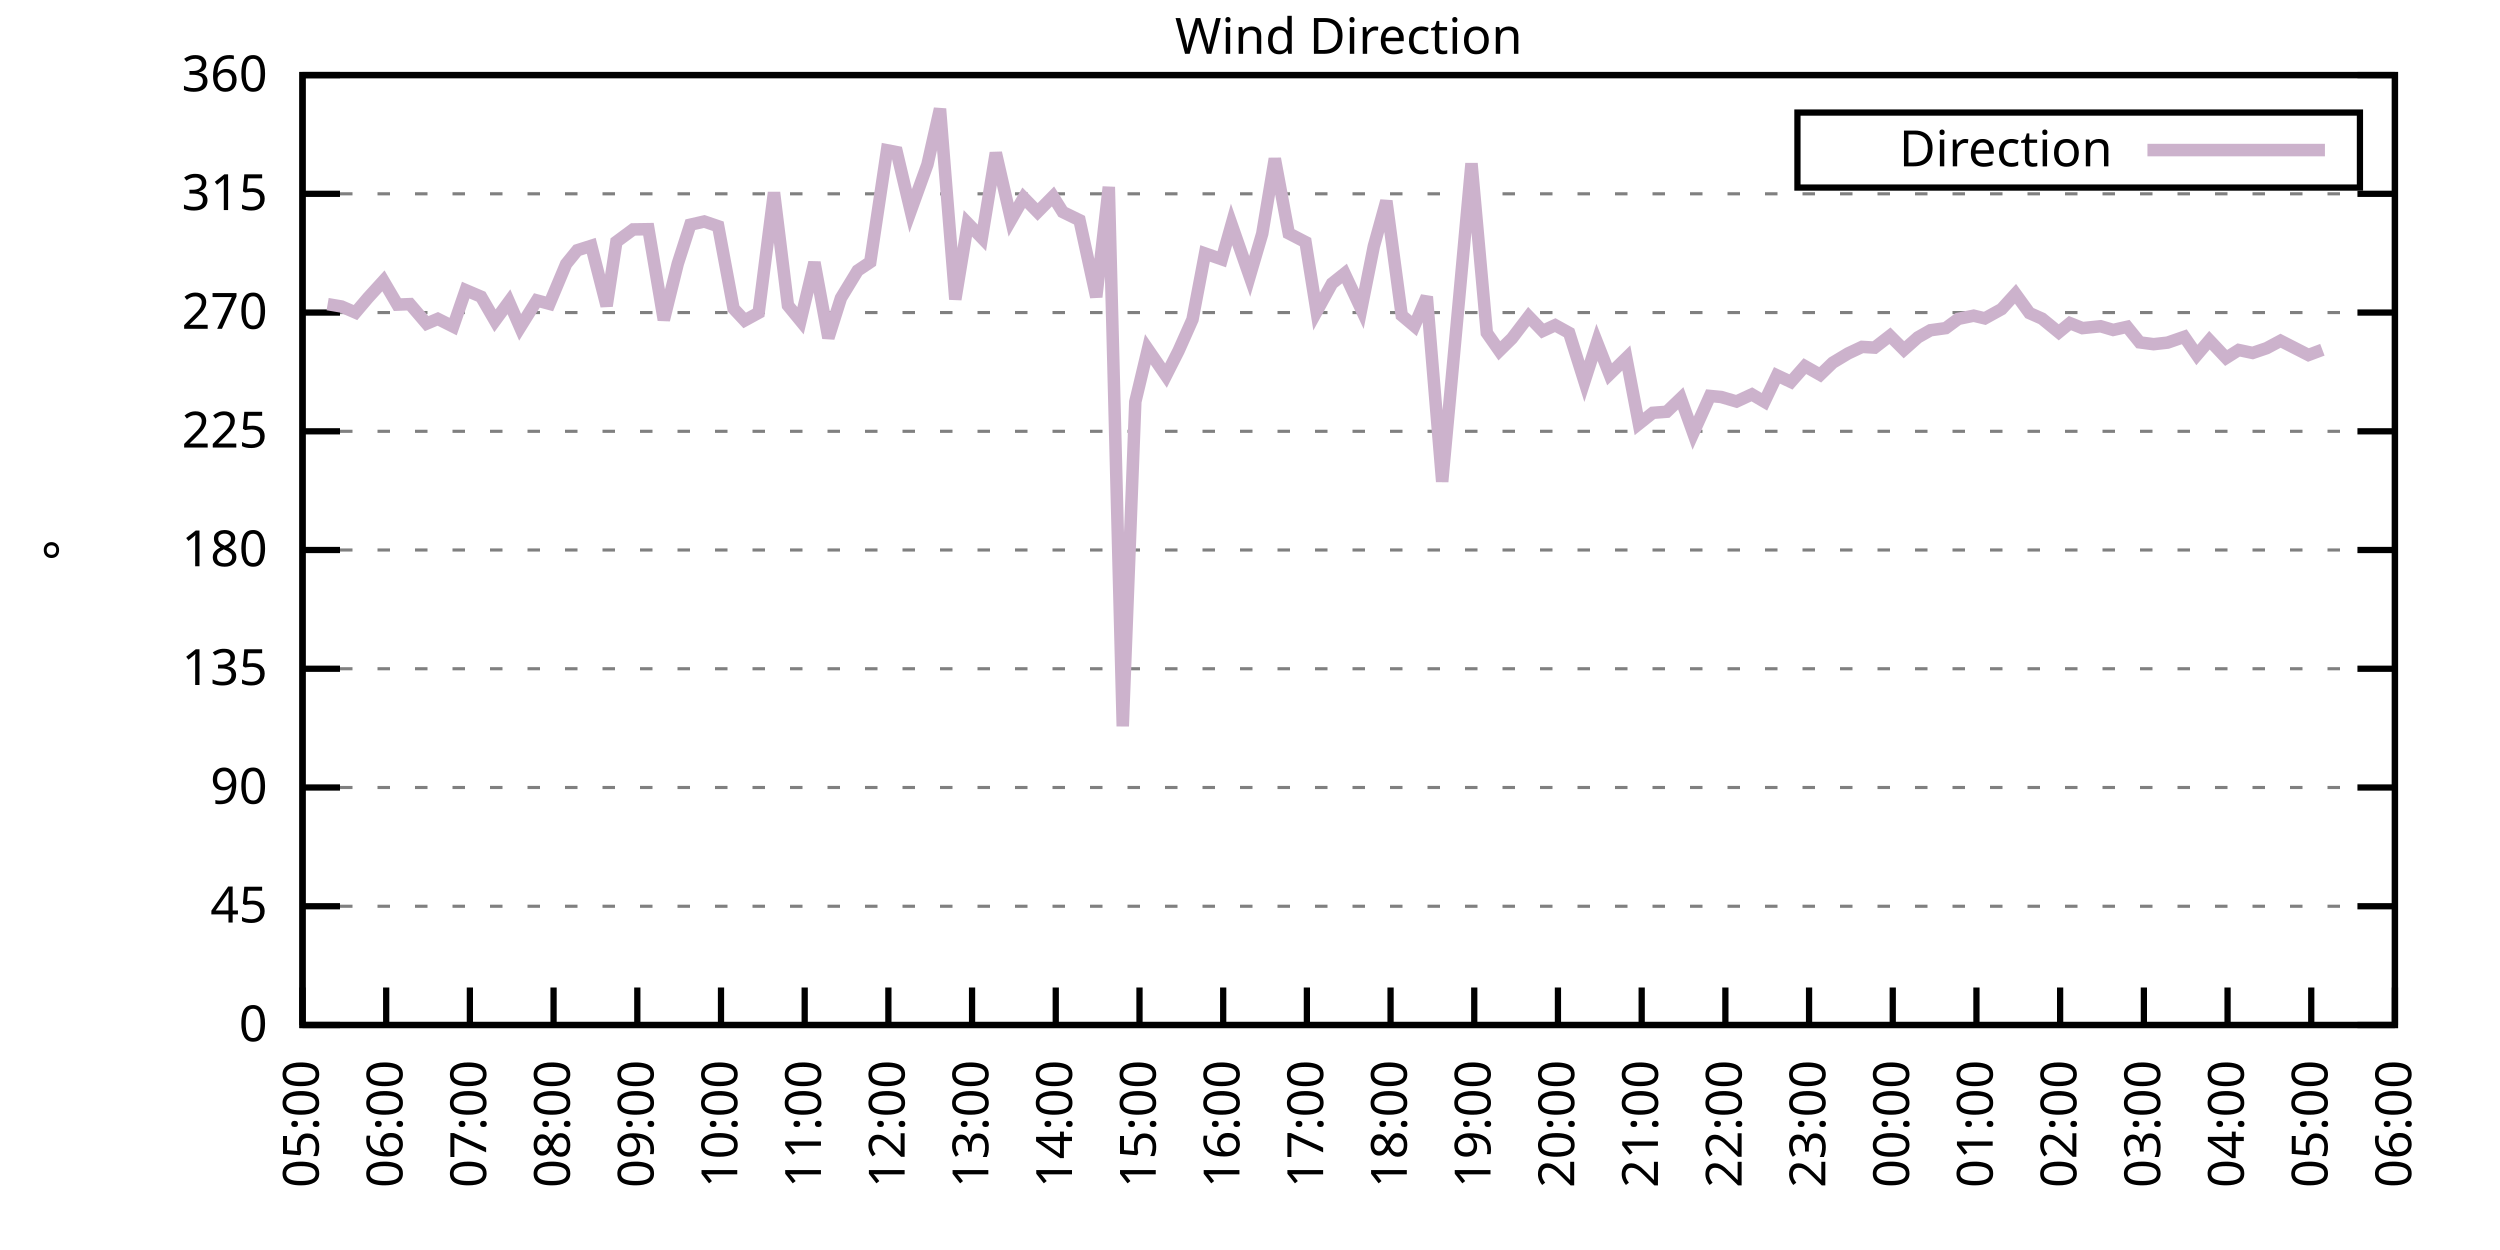
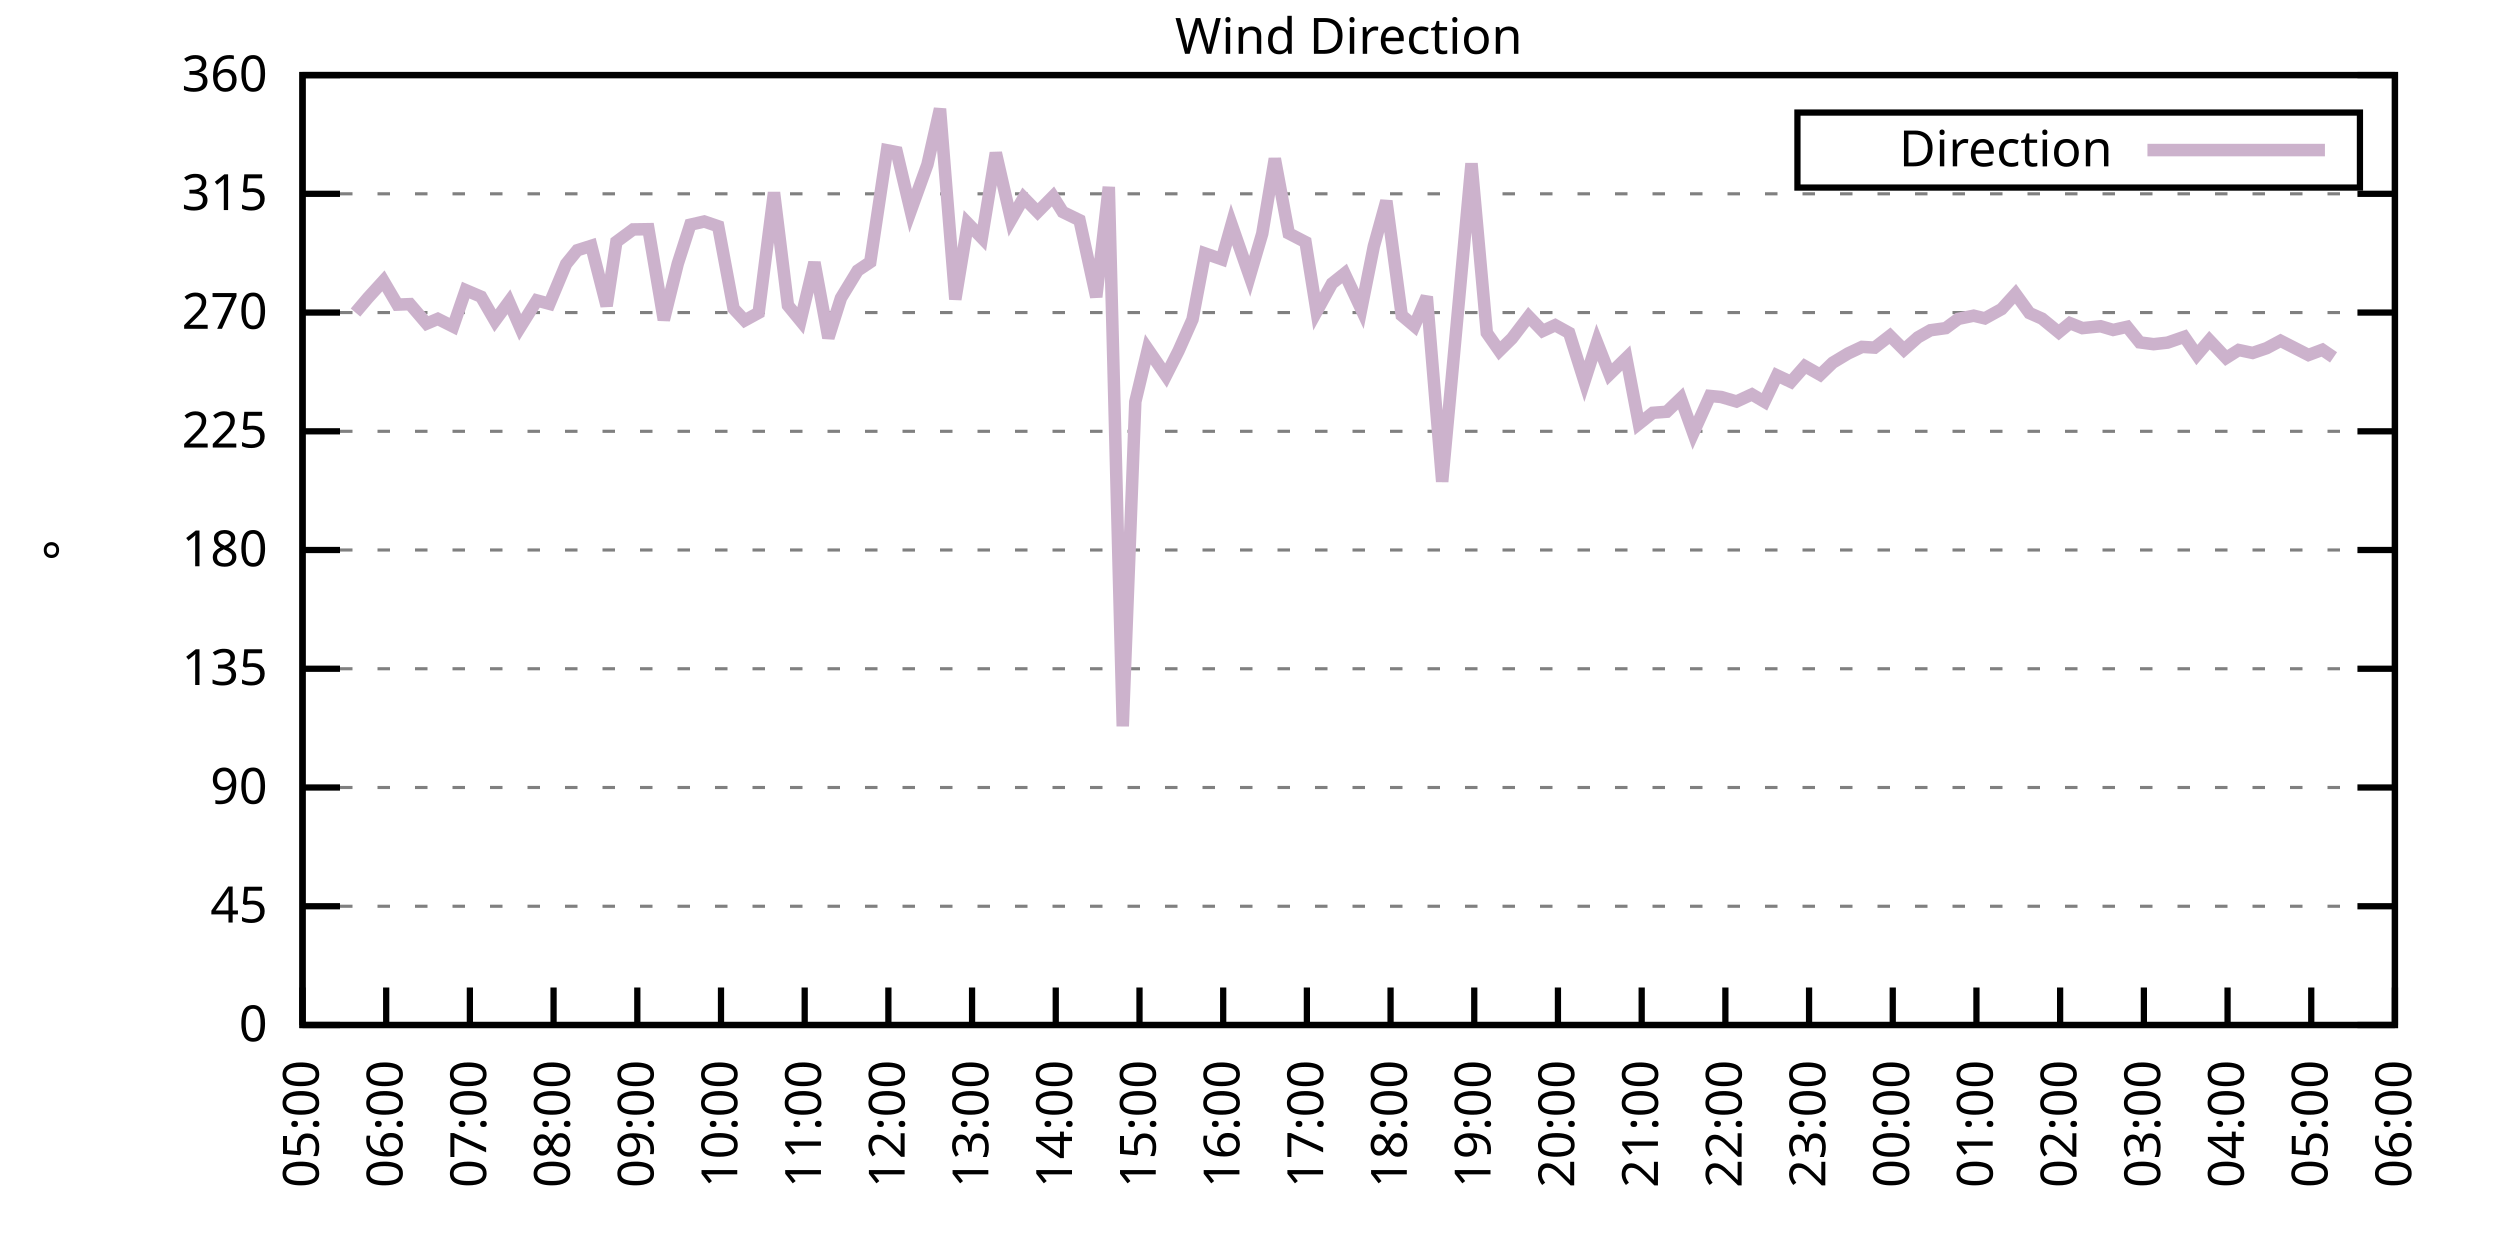
<svg xmlns="http://www.w3.org/2000/svg" xmlns:xlink="http://www.w3.org/1999/xlink" width="400" height="200" viewBox="0 0 400 200">
  <g id="gnuplot_canvas">
    <rect x="0" y="0" width="400" height="200" fill="none" />
    <defs>
      <circle id="gpDot" r="0.5" stroke-width="0.5" stroke="currentColor" />
      <path id="gpPt0" stroke-width="0.333" stroke="currentColor" d="M-1,0 h2 M0,-1 v2" />
      <path id="gpPt1" stroke-width="0.333" stroke="currentColor" d="M-1,-1 L1,1 M1,-1 L-1,1" />
      <path id="gpPt2" stroke-width="0.333" stroke="currentColor" d="M-1,0 L1,0 M0,-1 L0,1 M-1,-1 L1,1 M-1,1 L1,-1" />
      <rect id="gpPt3" stroke-width="0.333" stroke="currentColor" x="-1" y="-1" width="2" height="2" />
      <rect id="gpPt4" stroke-width="0.333" stroke="currentColor" fill="currentColor" x="-1" y="-1" width="2" height="2" />
      <circle id="gpPt5" stroke-width="0.333" stroke="currentColor" cx="0" cy="0" r="1" />
      <use xlink:href="#gpPt5" id="gpPt6" fill="currentColor" stroke="none" />
      <path id="gpPt7" stroke-width="0.333" stroke="currentColor" d="M0,-1.33 L-1.33,0.67 L1.33,0.67 z" />
      <use xlink:href="#gpPt7" id="gpPt8" fill="currentColor" stroke="none" />
      <use xlink:href="#gpPt7" id="gpPt9" stroke="currentColor" transform="rotate(180)" />
      <use xlink:href="#gpPt9" id="gpPt10" fill="currentColor" stroke="none" />
      <use xlink:href="#gpPt3" id="gpPt11" stroke="currentColor" transform="rotate(45)" />
      <use xlink:href="#gpPt11" id="gpPt12" fill="currentColor" stroke="none" />
      <path id="gpPt13" stroke-width="0.333" stroke="currentColor" d="M0,1.330 L1.265,0.411 L0.782,-1.067 L-0.782,-1.076 L-1.265,0.411 z" />
      <use xlink:href="#gpPt13" id="gpPt14" fill="currentColor" stroke="none" />
      <filter id="textbox" filterUnits="objectBoundingBox" x="0" y="0" height="1" width="1">
        <feFlood flood-color="white" flood-opacity="1" result="bgnd" />
        <feComposite in="SourceGraphic" in2="bgnd" operator="atop" />
      </filter>
      <filter id="greybox" filterUnits="objectBoundingBox" x="0" y="0" height="1" width="1">
        <feFlood flood-color="lightgrey" flood-opacity="1" result="grey" />
        <feComposite in="SourceGraphic" in2="grey" operator="atop" />
      </filter>
    </defs>
    <g fill="none" color="white" stroke="currentColor" stroke-width="1.00" stroke-linecap="butt" stroke-linejoin="miter">
</g>
    <g fill="none" color="black" stroke="currentColor" stroke-width="1.00" stroke-linecap="butt" stroke-linejoin="miter">
      <g stroke="none" shape-rendering="crispEdges">
        <polygon fill="rgb(255, 255, 255)" points="48.40,164.00 383.18,164.00 383.18,12.02 48.40,12.02 " />
      </g>
    </g>
    <g fill="none" color="black" stroke="currentColor" stroke-width="1.00" stroke-linecap="butt" stroke-linejoin="miter">
</g>
    <g fill="none" color="black" stroke="black" stroke-width="0.50" stroke-linecap="butt" stroke-linejoin="miter">
</g>
    <g fill="none" color="gray" stroke="currentColor" stroke-width="0.50" stroke-linecap="butt" stroke-linejoin="miter">
      <path stroke="gray" stroke-dasharray="2,4" class="gridline" d="M48.40,164.00 L383.19,164.00  " />
    </g>
    <g fill="none" color="gray" stroke="gray" stroke-width="1.00" stroke-linecap="butt" stroke-linejoin="miter">
</g>
    <g fill="none" color="black" stroke="currentColor" stroke-width="1.00" stroke-linecap="butt" stroke-linejoin="miter">
      <path stroke="black" d="M48.40,164.00 L54.40,164.00 M383.19,164.00 L377.19,164.00  " />
      <g transform="translate(42.80,166.60)" stroke="none" fill="black" font-family="Sans" font-size="8.00" text-anchor="end">
        <text>
          <tspan font-family="Sans"> 0</tspan>
        </text>
      </g>
    </g>
    <g fill="none" color="black" stroke="currentColor" stroke-width="1.00" stroke-linecap="butt" stroke-linejoin="miter">
</g>
    <g fill="none" color="black" stroke="black" stroke-width="0.50" stroke-linecap="butt" stroke-linejoin="miter">
</g>
    <g fill="none" color="gray" stroke="currentColor" stroke-width="0.50" stroke-linecap="butt" stroke-linejoin="miter">
      <path stroke="gray" stroke-dasharray="2,4" class="gridline" d="M48.40,145.00 L383.19,145.00  " />
    </g>
    <g fill="none" color="gray" stroke="gray" stroke-width="1.00" stroke-linecap="butt" stroke-linejoin="miter">
</g>
    <g fill="none" color="black" stroke="currentColor" stroke-width="1.00" stroke-linecap="butt" stroke-linejoin="miter">
      <path stroke="black" d="M48.40,145.00 L54.40,145.00 M383.19,145.00 L377.19,145.00  " />
      <g transform="translate(42.80,147.60)" stroke="none" fill="black" font-family="Sans" font-size="8.00" text-anchor="end">
        <text>
          <tspan font-family="Sans"> 45</tspan>
        </text>
      </g>
    </g>
    <g fill="none" color="black" stroke="currentColor" stroke-width="1.00" stroke-linecap="butt" stroke-linejoin="miter">
</g>
    <g fill="none" color="black" stroke="black" stroke-width="0.50" stroke-linecap="butt" stroke-linejoin="miter">
</g>
    <g fill="none" color="gray" stroke="currentColor" stroke-width="0.50" stroke-linecap="butt" stroke-linejoin="miter">
      <path stroke="gray" stroke-dasharray="2,4" class="gridline" d="M48.40,126.00 L383.19,126.00  " />
    </g>
    <g fill="none" color="gray" stroke="gray" stroke-width="1.00" stroke-linecap="butt" stroke-linejoin="miter">
</g>
    <g fill="none" color="black" stroke="currentColor" stroke-width="1.00" stroke-linecap="butt" stroke-linejoin="miter">
      <path stroke="black" d="M48.40,126.00 L54.40,126.00 M383.19,126.00 L377.19,126.00  " />
      <g transform="translate(42.80,128.60)" stroke="none" fill="black" font-family="Sans" font-size="8.00" text-anchor="end">
        <text>
          <tspan font-family="Sans"> 90</tspan>
        </text>
      </g>
    </g>
    <g fill="none" color="black" stroke="currentColor" stroke-width="1.00" stroke-linecap="butt" stroke-linejoin="miter">
</g>
    <g fill="none" color="black" stroke="black" stroke-width="0.50" stroke-linecap="butt" stroke-linejoin="miter">
</g>
    <g fill="none" color="gray" stroke="currentColor" stroke-width="0.50" stroke-linecap="butt" stroke-linejoin="miter">
      <path stroke="gray" stroke-dasharray="2,4" class="gridline" d="M48.40,107.00 L383.19,107.00  " />
    </g>
    <g fill="none" color="gray" stroke="gray" stroke-width="1.00" stroke-linecap="butt" stroke-linejoin="miter">
</g>
    <g fill="none" color="black" stroke="currentColor" stroke-width="1.00" stroke-linecap="butt" stroke-linejoin="miter">
      <path stroke="black" d="M48.40,107.00 L54.40,107.00 M383.19,107.00 L377.19,107.00  " />
      <g transform="translate(42.80,109.60)" stroke="none" fill="black" font-family="Sans" font-size="8.00" text-anchor="end">
        <text>
          <tspan font-family="Sans"> 135</tspan>
        </text>
      </g>
    </g>
    <g fill="none" color="black" stroke="currentColor" stroke-width="1.00" stroke-linecap="butt" stroke-linejoin="miter">
</g>
    <g fill="none" color="black" stroke="black" stroke-width="0.50" stroke-linecap="butt" stroke-linejoin="miter">
</g>
    <g fill="none" color="gray" stroke="currentColor" stroke-width="0.50" stroke-linecap="butt" stroke-linejoin="miter">
      <path stroke="gray" stroke-dasharray="2,4" class="gridline" d="M48.40,88.00 L383.19,88.00  " />
    </g>
    <g fill="none" color="gray" stroke="gray" stroke-width="1.00" stroke-linecap="butt" stroke-linejoin="miter">
</g>
    <g fill="none" color="black" stroke="currentColor" stroke-width="1.00" stroke-linecap="butt" stroke-linejoin="miter">
      <path stroke="black" d="M48.40,88.00 L54.40,88.00 M383.19,88.00 L377.19,88.00  " />
      <g transform="translate(42.80,90.60)" stroke="none" fill="black" font-family="Sans" font-size="8.00" text-anchor="end">
        <text>
          <tspan font-family="Sans"> 180</tspan>
        </text>
      </g>
    </g>
    <g fill="none" color="black" stroke="currentColor" stroke-width="1.00" stroke-linecap="butt" stroke-linejoin="miter">
</g>
    <g fill="none" color="black" stroke="black" stroke-width="0.50" stroke-linecap="butt" stroke-linejoin="miter">
</g>
    <g fill="none" color="gray" stroke="currentColor" stroke-width="0.50" stroke-linecap="butt" stroke-linejoin="miter">
      <path stroke="gray" stroke-dasharray="2,4" class="gridline" d="M48.40,69.01 L383.19,69.01  " />
    </g>
    <g fill="none" color="gray" stroke="gray" stroke-width="1.00" stroke-linecap="butt" stroke-linejoin="miter">
</g>
    <g fill="none" color="black" stroke="currentColor" stroke-width="1.00" stroke-linecap="butt" stroke-linejoin="miter">
      <path stroke="black" d="M48.40,69.01 L54.40,69.01 M383.19,69.01 L377.19,69.01  " />
      <g transform="translate(42.80,71.61)" stroke="none" fill="black" font-family="Sans" font-size="8.00" text-anchor="end">
        <text>
          <tspan font-family="Sans"> 225</tspan>
        </text>
      </g>
    </g>
    <g fill="none" color="black" stroke="currentColor" stroke-width="1.00" stroke-linecap="butt" stroke-linejoin="miter">
</g>
    <g fill="none" color="black" stroke="black" stroke-width="0.50" stroke-linecap="butt" stroke-linejoin="miter">
</g>
    <g fill="none" color="gray" stroke="currentColor" stroke-width="0.50" stroke-linecap="butt" stroke-linejoin="miter">
      <path stroke="gray" stroke-dasharray="2,4" class="gridline" d="M48.40,50.01 L383.19,50.01  " />
    </g>
    <g fill="none" color="gray" stroke="gray" stroke-width="1.00" stroke-linecap="butt" stroke-linejoin="miter">
</g>
    <g fill="none" color="black" stroke="currentColor" stroke-width="1.00" stroke-linecap="butt" stroke-linejoin="miter">
      <path stroke="black" d="M48.40,50.01 L54.40,50.01 M383.19,50.01 L377.19,50.01  " />
      <g transform="translate(42.80,52.61)" stroke="none" fill="black" font-family="Sans" font-size="8.00" text-anchor="end">
        <text>
          <tspan font-family="Sans"> 270</tspan>
        </text>
      </g>
    </g>
    <g fill="none" color="black" stroke="currentColor" stroke-width="1.00" stroke-linecap="butt" stroke-linejoin="miter">
</g>
    <g fill="none" color="black" stroke="black" stroke-width="0.50" stroke-linecap="butt" stroke-linejoin="miter">
</g>
    <g fill="none" color="gray" stroke="currentColor" stroke-width="0.50" stroke-linecap="butt" stroke-linejoin="miter">
      <path stroke="gray" stroke-dasharray="2,4" class="gridline" d="M48.40,31.01 L383.19,31.01  " />
    </g>
    <g fill="none" color="gray" stroke="gray" stroke-width="1.00" stroke-linecap="butt" stroke-linejoin="miter">
</g>
    <g fill="none" color="black" stroke="currentColor" stroke-width="1.00" stroke-linecap="butt" stroke-linejoin="miter">
      <path stroke="black" d="M48.40,31.01 L54.40,31.01 M383.19,31.01 L377.19,31.01  " />
      <g transform="translate(42.80,33.61)" stroke="none" fill="black" font-family="Sans" font-size="8.00" text-anchor="end">
        <text>
          <tspan font-family="Sans"> 315</tspan>
        </text>
      </g>
    </g>
    <g fill="none" color="black" stroke="currentColor" stroke-width="1.00" stroke-linecap="butt" stroke-linejoin="miter">
</g>
    <g fill="none" color="black" stroke="black" stroke-width="0.50" stroke-linecap="butt" stroke-linejoin="miter">
</g>
    <g fill="none" color="gray" stroke="currentColor" stroke-width="0.50" stroke-linecap="butt" stroke-linejoin="miter">
      <path stroke="gray" stroke-dasharray="2,4" class="gridline" d="M48.40,12.01 L383.19,12.01  " />
    </g>
    <g fill="none" color="gray" stroke="gray" stroke-width="1.00" stroke-linecap="butt" stroke-linejoin="miter">
</g>
    <g fill="none" color="black" stroke="currentColor" stroke-width="1.00" stroke-linecap="butt" stroke-linejoin="miter">
      <path stroke="black" d="M48.40,12.01 L54.40,12.01 M383.19,12.01 L377.19,12.01  " />
      <g transform="translate(42.80,14.61)" stroke="none" fill="black" font-family="Sans" font-size="8.00" text-anchor="end">
        <text>
          <tspan font-family="Sans"> 360</tspan>
        </text>
      </g>
    </g>
    <g fill="none" color="black" stroke="currentColor" stroke-width="1.00" stroke-linecap="butt" stroke-linejoin="miter">
      <path stroke="black" d="M48.40,164.00 L48.40,158.00  " />
      <g transform="translate(51.00,169.60) rotate(270.00)" stroke="none" fill="black" font-family="Sans" font-size="8.00" text-anchor="end">
        <text>
          <tspan font-family="Sans">05:00</tspan>
        </text>
      </g>
    </g>
    <g fill="none" color="black" stroke="currentColor" stroke-width="1.00" stroke-linecap="butt" stroke-linejoin="miter">
      <path stroke="black" d="M61.79,164.00 L61.79,158.00  " />
      <g transform="translate(64.39,169.60) rotate(270.00)" stroke="none" fill="black" font-family="Sans" font-size="8.00" text-anchor="end">
        <text>
          <tspan font-family="Sans">06:00</tspan>
        </text>
      </g>
    </g>
    <g fill="none" color="black" stroke="currentColor" stroke-width="1.00" stroke-linecap="butt" stroke-linejoin="miter">
      <path stroke="black" d="M75.18,164.00 L75.18,158.00  " />
      <g transform="translate(77.78,169.60) rotate(270.00)" stroke="none" fill="black" font-family="Sans" font-size="8.00" text-anchor="end">
        <text>
          <tspan font-family="Sans">07:00</tspan>
        </text>
      </g>
    </g>
    <g fill="none" color="black" stroke="currentColor" stroke-width="1.00" stroke-linecap="butt" stroke-linejoin="miter">
      <path stroke="black" d="M88.57,164.00 L88.57,158.00  " />
      <g transform="translate(91.17,169.60) rotate(270.00)" stroke="none" fill="black" font-family="Sans" font-size="8.00" text-anchor="end">
        <text>
          <tspan font-family="Sans">08:00</tspan>
        </text>
      </g>
    </g>
    <g fill="none" color="black" stroke="currentColor" stroke-width="1.00" stroke-linecap="butt" stroke-linejoin="miter">
      <path stroke="black" d="M101.97,164.00 L101.97,158.00  " />
      <g transform="translate(104.57,169.60) rotate(270.00)" stroke="none" fill="black" font-family="Sans" font-size="8.00" text-anchor="end">
        <text>
          <tspan font-family="Sans">09:00</tspan>
        </text>
      </g>
    </g>
    <g fill="none" color="black" stroke="currentColor" stroke-width="1.00" stroke-linecap="butt" stroke-linejoin="miter">
      <path stroke="black" d="M115.36,164.00 L115.36,158.00  " />
      <g transform="translate(117.96,169.60) rotate(270.00)" stroke="none" fill="black" font-family="Sans" font-size="8.00" text-anchor="end">
        <text>
          <tspan font-family="Sans">10:00</tspan>
        </text>
      </g>
    </g>
    <g fill="none" color="black" stroke="currentColor" stroke-width="1.00" stroke-linecap="butt" stroke-linejoin="miter">
      <path stroke="black" d="M128.75,164.00 L128.75,158.00  " />
      <g transform="translate(131.35,169.60) rotate(270.00)" stroke="none" fill="black" font-family="Sans" font-size="8.00" text-anchor="end">
        <text>
          <tspan font-family="Sans">11:00</tspan>
        </text>
      </g>
    </g>
    <g fill="none" color="black" stroke="currentColor" stroke-width="1.00" stroke-linecap="butt" stroke-linejoin="miter">
      <path stroke="black" d="M142.14,164.00 L142.14,158.00  " />
      <g transform="translate(144.74,169.60) rotate(270.00)" stroke="none" fill="black" font-family="Sans" font-size="8.00" text-anchor="end">
        <text>
          <tspan font-family="Sans">12:00</tspan>
        </text>
      </g>
    </g>
    <g fill="none" color="black" stroke="currentColor" stroke-width="1.00" stroke-linecap="butt" stroke-linejoin="miter">
      <path stroke="black" d="M155.53,164.00 L155.53,158.00  " />
      <g transform="translate(158.13,169.60) rotate(270.00)" stroke="none" fill="black" font-family="Sans" font-size="8.00" text-anchor="end">
        <text>
          <tspan font-family="Sans">13:00</tspan>
        </text>
      </g>
    </g>
    <g fill="none" color="black" stroke="currentColor" stroke-width="1.00" stroke-linecap="butt" stroke-linejoin="miter">
      <path stroke="black" d="M168.92,164.00 L168.92,158.00  " />
      <g transform="translate(171.52,169.60) rotate(270.00)" stroke="none" fill="black" font-family="Sans" font-size="8.00" text-anchor="end">
        <text>
          <tspan font-family="Sans">14:00</tspan>
        </text>
      </g>
    </g>
    <g fill="none" color="black" stroke="currentColor" stroke-width="1.00" stroke-linecap="butt" stroke-linejoin="miter">
      <path stroke="black" d="M182.32,164.00 L182.32,158.00  " />
      <g transform="translate(184.92,169.60) rotate(270.00)" stroke="none" fill="black" font-family="Sans" font-size="8.00" text-anchor="end">
        <text>
          <tspan font-family="Sans">15:00</tspan>
        </text>
      </g>
    </g>
    <g fill="none" color="black" stroke="currentColor" stroke-width="1.00" stroke-linecap="butt" stroke-linejoin="miter">
      <path stroke="black" d="M195.71,164.00 L195.71,158.00  " />
      <g transform="translate(198.31,169.60) rotate(270.00)" stroke="none" fill="black" font-family="Sans" font-size="8.00" text-anchor="end">
        <text>
          <tspan font-family="Sans">16:00</tspan>
        </text>
      </g>
    </g>
    <g fill="none" color="black" stroke="currentColor" stroke-width="1.00" stroke-linecap="butt" stroke-linejoin="miter">
      <path stroke="black" d="M209.10,164.00 L209.10,158.00  " />
      <g transform="translate(211.70,169.60) rotate(270.00)" stroke="none" fill="black" font-family="Sans" font-size="8.00" text-anchor="end">
        <text>
          <tspan font-family="Sans">17:00</tspan>
        </text>
      </g>
    </g>
    <g fill="none" color="black" stroke="currentColor" stroke-width="1.00" stroke-linecap="butt" stroke-linejoin="miter">
      <path stroke="black" d="M222.49,164.00 L222.49,158.00  " />
      <g transform="translate(225.09,169.60) rotate(270.00)" stroke="none" fill="black" font-family="Sans" font-size="8.00" text-anchor="end">
        <text>
          <tspan font-family="Sans">18:00</tspan>
        </text>
      </g>
    </g>
    <g fill="none" color="black" stroke="currentColor" stroke-width="1.00" stroke-linecap="butt" stroke-linejoin="miter">
      <path stroke="black" d="M235.88,164.00 L235.88,158.00  " />
      <g transform="translate(238.48,169.60) rotate(270.00)" stroke="none" fill="black" font-family="Sans" font-size="8.00" text-anchor="end">
        <text>
          <tspan font-family="Sans">19:00</tspan>
        </text>
      </g>
    </g>
    <g fill="none" color="black" stroke="currentColor" stroke-width="1.00" stroke-linecap="butt" stroke-linejoin="miter">
      <path stroke="black" d="M249.27,164.00 L249.27,158.00  " />
      <g transform="translate(251.87,169.60) rotate(270.00)" stroke="none" fill="black" font-family="Sans" font-size="8.00" text-anchor="end">
        <text>
          <tspan font-family="Sans">20:00</tspan>
        </text>
      </g>
    </g>
    <g fill="none" color="black" stroke="currentColor" stroke-width="1.00" stroke-linecap="butt" stroke-linejoin="miter">
      <path stroke="black" d="M262.67,164.00 L262.67,158.00  " />
      <g transform="translate(265.27,169.60) rotate(270.00)" stroke="none" fill="black" font-family="Sans" font-size="8.00" text-anchor="end">
        <text>
          <tspan font-family="Sans">21:00</tspan>
        </text>
      </g>
    </g>
    <g fill="none" color="black" stroke="currentColor" stroke-width="1.00" stroke-linecap="butt" stroke-linejoin="miter">
      <path stroke="black" d="M276.06,164.00 L276.06,158.00  " />
      <g transform="translate(278.66,169.60) rotate(270.00)" stroke="none" fill="black" font-family="Sans" font-size="8.00" text-anchor="end">
        <text>
          <tspan font-family="Sans">22:00</tspan>
        </text>
      </g>
    </g>
    <g fill="none" color="black" stroke="currentColor" stroke-width="1.00" stroke-linecap="butt" stroke-linejoin="miter">
      <path stroke="black" d="M289.45,164.00 L289.45,158.00  " />
      <g transform="translate(292.05,169.60) rotate(270.00)" stroke="none" fill="black" font-family="Sans" font-size="8.00" text-anchor="end">
        <text>
          <tspan font-family="Sans">23:00</tspan>
        </text>
      </g>
    </g>
    <g fill="none" color="black" stroke="currentColor" stroke-width="1.00" stroke-linecap="butt" stroke-linejoin="miter">
      <path stroke="black" d="M302.84,164.00 L302.84,158.00  " />
      <g transform="translate(305.44,169.60) rotate(270.00)" stroke="none" fill="black" font-family="Sans" font-size="8.00" text-anchor="end">
        <text>
          <tspan font-family="Sans">00:00</tspan>
        </text>
      </g>
    </g>
    <g fill="none" color="black" stroke="currentColor" stroke-width="1.00" stroke-linecap="butt" stroke-linejoin="miter">
      <path stroke="black" d="M316.23,164.00 L316.23,158.00  " />
      <g transform="translate(318.83,169.60) rotate(270.00)" stroke="none" fill="black" font-family="Sans" font-size="8.00" text-anchor="end">
        <text>
          <tspan font-family="Sans">01:00</tspan>
        </text>
      </g>
    </g>
    <g fill="none" color="black" stroke="currentColor" stroke-width="1.00" stroke-linecap="butt" stroke-linejoin="miter">
      <path stroke="black" d="M329.62,164.00 L329.62,158.00  " />
      <g transform="translate(332.22,169.60) rotate(270.00)" stroke="none" fill="black" font-family="Sans" font-size="8.00" text-anchor="end">
        <text>
          <tspan font-family="Sans">02:00</tspan>
        </text>
      </g>
    </g>
    <g fill="none" color="black" stroke="currentColor" stroke-width="1.00" stroke-linecap="butt" stroke-linejoin="miter">
      <path stroke="black" d="M343.02,164.00 L343.02,158.00  " />
      <g transform="translate(345.62,169.60) rotate(270.00)" stroke="none" fill="black" font-family="Sans" font-size="8.00" text-anchor="end">
        <text>
          <tspan font-family="Sans">03:00</tspan>
        </text>
      </g>
    </g>
    <g fill="none" color="black" stroke="currentColor" stroke-width="1.00" stroke-linecap="butt" stroke-linejoin="miter">
      <path stroke="black" d="M356.41,164.00 L356.41,158.00  " />
      <g transform="translate(359.01,169.60) rotate(270.00)" stroke="none" fill="black" font-family="Sans" font-size="8.00" text-anchor="end">
        <text>
          <tspan font-family="Sans">04:00</tspan>
        </text>
      </g>
    </g>
    <g fill="none" color="black" stroke="currentColor" stroke-width="1.00" stroke-linecap="butt" stroke-linejoin="miter">
      <path stroke="black" d="M369.80,164.00 L369.80,158.00  " />
      <g transform="translate(372.40,169.60) rotate(270.00)" stroke="none" fill="black" font-family="Sans" font-size="8.00" text-anchor="end">
        <text>
          <tspan font-family="Sans">05:00</tspan>
        </text>
      </g>
    </g>
    <g fill="none" color="black" stroke="currentColor" stroke-width="1.00" stroke-linecap="butt" stroke-linejoin="miter">
      <path stroke="black" d="M383.19,164.00 L383.19,158.00  " />
      <g transform="translate(385.79,169.60) rotate(270.00)" stroke="none" fill="black" font-family="Sans" font-size="8.00" text-anchor="end">
        <text>
          <tspan font-family="Sans">06:00</tspan>
        </text>
      </g>
    </g>
    <g fill="none" color="black" stroke="currentColor" stroke-width="1.00" stroke-linecap="butt" stroke-linejoin="miter">
</g>
    <g fill="none" color="black" stroke="currentColor" stroke-width="1.00" stroke-linecap="butt" stroke-linejoin="miter">
      <path stroke="black" d="M48.40,12.01 L48.40,164.00 L383.19,164.00 L383.19,12.01 L48.40,12.01 Z  " />
    </g>
    <g fill="none" color="black" stroke="currentColor" stroke-width="1.00" stroke-linecap="butt" stroke-linejoin="miter">
</g>
    <g fill="none" color="black" stroke="currentColor" stroke-width="1.00" stroke-linecap="butt" stroke-linejoin="miter">
      <path stroke="black" d="M287.59,30.01 L287.59,18.01 L377.59,18.01 L377.59,30.01 L287.59,30.01 Z  " />
    </g>
    <g id="Wind_direction_plot_1">
      <g fill="none" color="white" stroke="black" stroke-width="2.00" stroke-linecap="butt" stroke-linejoin="miter">
</g>
      <g fill="none" color="black" stroke="currentColor" stroke-width="2.00" stroke-linecap="butt" stroke-linejoin="miter">
        <g transform="translate(337.99,26.61)" stroke="none" fill="black" font-family="Sans" font-size="8.00" text-anchor="end">
          <text>
            <tspan font-family="Sans">Direction</tspan>
          </text>
        </g>
      </g>
      <g fill="none" color="black" stroke="currentColor" stroke-width="2.00" stroke-linecap="butt" stroke-linejoin="miter">
-         <path stroke="rgb(204, 178, 204)" d="M343.59,24.01 L371.99,24.01 M52.42,48.66 L54.65,49.04 L56.88,50.01 L58.89,47.64 L61.35,44.94 L63.58,48.74   L65.59,48.66 L68.26,51.78 L70.05,51.02 L72.50,52.25 L74.51,46.42 L76.97,47.47 L79.20,51.32 L81.43,48.28   L83.22,52.37 L85.90,48.07 L87.91,48.61 L90.58,42.24 L92.37,40.04 L94.60,39.33 L97.06,48.95 L98.62,38.69   L101.30,36.71 L103.75,36.67 L106.21,51.19 L108.44,42.20 L110.45,35.95 L112.68,35.44 L114.91,36.20 L117.37,49.37   L119.15,51.27 L121.38,50.05 L123.84,30.80 L126.07,48.87 L128.08,51.32 L130.31,41.99 L132.54,54.06 L134.55,47.69   L137.23,43.29 L139.24,41.94 L141.92,24.04 L143.48,24.34 L145.71,33.75 L148.39,26.32 L150.40,17.41 L152.85,47.90   L154.86,35.74 L157.10,38.06 L159.33,24.46 L161.78,35.15 L163.79,31.64 L166.02,33.92 L168.48,31.43 L170.04,33.92   L172.72,35.23 L175.40,47.52 L177.41,29.91 L179.64,116.21 L181.65,64.28 L183.66,55.88 L186.56,60.10 L188.57,56.13   L190.80,51.11 L192.81,40.55 L195.48,41.48 L197.05,35.91 L199.95,44.22 L201.96,37.38 L203.97,25.39 L206.20,37.34   L208.88,38.73 L210.66,49.84 L213.12,45.36 L215.13,43.76 L217.80,49.46 L219.81,39.41 L221.82,32.15 L224.28,50.47   L226.29,52.16 L228.29,47.47 L230.75,77.07 L233.43,48.07 L235.44,26.15 L237.89,53.26 L239.90,56.13 L241.91,54.15   L244.59,50.64 L246.82,52.96 L248.83,52.03 L251.06,53.26 L253.51,61.03 L255.52,54.78 L257.53,59.89 L260.21,57.27   L262.22,67.82 L264.45,66.05 L266.68,65.88 L268.92,63.73 L270.92,69.30 L273.60,63.35 L275.39,63.52 L277.84,64.24   L280.30,63.10 L282.31,64.28 L284.32,60.06 L286.55,61.11 L288.78,58.58 L291.23,59.97 L293.24,58.03 L295.70,56.55   L297.93,55.50 L299.94,55.62 L302.39,53.72 L304.63,55.96 L306.86,53.98 L308.87,52.84 L311.32,52.50 L313.33,51.02   L315.79,50.51 L317.57,50.94 L320.25,49.46 L322.48,47.01 L324.71,50.09 L326.72,50.98 L329.40,53.17 L331.19,51.70   L333.19,52.50 L336.10,52.20 L338.10,52.79 L340.34,52.29 L342.35,54.78 L344.58,55.07 L346.81,54.82 L349.49,53.89   L351.50,56.80 L353.51,54.44 L356.18,57.27 L358.19,56.00 L360.42,56.47 L362.66,55.71 L364.89,54.52 L369.35,56.80   L371.58,55.96  " />
+         <path stroke="rgb(204, 178, 204)" d="M343.59,24.01 L371.99,24.01 M56.88,50.01 L58.89,47.64 L61.35,44.94 L63.58,48.74 L65.59,48.66 L68.26,51.78   L70.05,51.02 L72.50,52.25 L74.51,46.42 L76.97,47.47 L79.20,51.32 L81.43,48.28 L83.22,52.37 L85.90,48.07   L87.91,48.61 L90.58,42.24 L92.37,40.04 L94.60,39.33 L97.06,48.95 L98.62,38.69 L101.30,36.71 L103.75,36.67   L106.21,51.19 L108.44,42.20 L110.45,35.95 L112.68,35.44 L114.91,36.20 L117.37,49.37 L119.15,51.27 L121.38,50.05   L123.84,30.80 L126.07,48.87 L128.08,51.32 L130.31,41.99 L132.54,54.06 L134.55,47.69 L137.23,43.29 L139.24,41.94   L141.92,24.04 L143.48,24.34 L145.71,33.75 L148.39,26.32 L150.40,17.41 L152.85,47.90 L154.86,35.74 L157.10,38.06   L159.33,24.46 L161.78,35.15 L163.79,31.64 L166.02,33.92 L168.48,31.43 L170.04,33.92 L172.72,35.23 L175.40,47.52   L177.41,29.91 L179.64,116.21 L181.65,64.28 L183.66,55.88 L186.56,60.10 L188.57,56.13 L190.80,51.11 L192.81,40.55   L195.48,41.48 L197.05,35.91 L199.95,44.22 L201.96,37.38 L203.97,25.39 L206.20,37.34 L208.88,38.73 L210.66,49.84   L213.12,45.36 L215.13,43.76 L217.80,49.46 L219.81,39.41 L221.82,32.15 L224.28,50.47 L226.29,52.16 L228.29,47.47   L230.75,77.07 L233.43,48.07 L235.44,26.15 L237.89,53.26 L239.90,56.13 L241.91,54.15 L244.59,50.64 L246.82,52.96   L248.83,52.03 L251.06,53.26 L253.51,61.03 L255.52,54.78 L257.53,59.89 L260.21,57.27 L262.22,67.82 L264.45,66.05   L266.68,65.88 L268.92,63.73 L270.92,69.30 L273.60,63.35 L275.39,63.52 L277.84,64.24 L280.30,63.10 L282.31,64.28   L284.32,60.06 L286.55,61.11 L288.78,58.58 L291.23,59.97 L293.24,58.03 L295.70,56.55 L297.93,55.50 L299.94,55.62   L302.39,53.72 L304.63,55.96 L306.86,53.98 L308.87,52.84 L311.32,52.50 L313.33,51.02 L315.79,50.51 L317.57,50.94   L320.25,49.46 L322.48,47.01 L324.71,50.09 L326.72,50.98 L329.40,53.17 L331.19,51.70 L333.19,52.50 L336.10,52.20   L338.10,52.79 L340.34,52.29 L342.35,54.78 L344.58,55.07 L346.81,54.82 L349.49,53.89 L351.50,56.80 L353.51,54.44   L356.18,57.27 L358.19,56.00 L360.42,56.47 L362.66,55.71 L364.89,54.52 L369.35,56.80 L371.58,55.96 L373.37,57.18    " />
      </g>
    </g>
    <g fill="none" color="black" stroke="currentColor" stroke-width="2.00" stroke-linecap="butt" stroke-linejoin="miter">
</g>
    <g fill="none" color="black" stroke="black" stroke-width="1.00" stroke-linecap="butt" stroke-linejoin="miter">
</g>
    <g fill="none" color="black" stroke="currentColor" stroke-width="1.00" stroke-linecap="butt" stroke-linejoin="miter">
      <path stroke="black" d="M48.40,12.01 L48.40,164.00 L383.19,164.00 L383.19,12.01 L48.40,12.01 Z  " />
      <g transform="translate(12.80,88.01) rotate(270.00)" stroke="none" fill="black" font-family="Sans" font-size="8.00" text-anchor="middle">
        <text>
          <tspan font-family="Sans">°</tspan>
        </text>
      </g>
    </g>
    <g fill="none" color="black" stroke="currentColor" stroke-width="1.00" stroke-linecap="butt" stroke-linejoin="miter">
</g>
    <g fill="none" color="black" stroke="currentColor" stroke-width="1.00" stroke-linecap="butt" stroke-linejoin="miter">
      <g transform="translate(215.79,8.61)" stroke="none" fill="black" font-family="Sans" font-size="8.00" text-anchor="middle">
        <text>
          <tspan font-family="Sans">Wind Direction</tspan>
        </text>
      </g>
    </g>
    <g fill="none" color="black" stroke="currentColor" stroke-width="1.00" stroke-linecap="butt" stroke-linejoin="miter">
</g>
  </g>
</svg>
